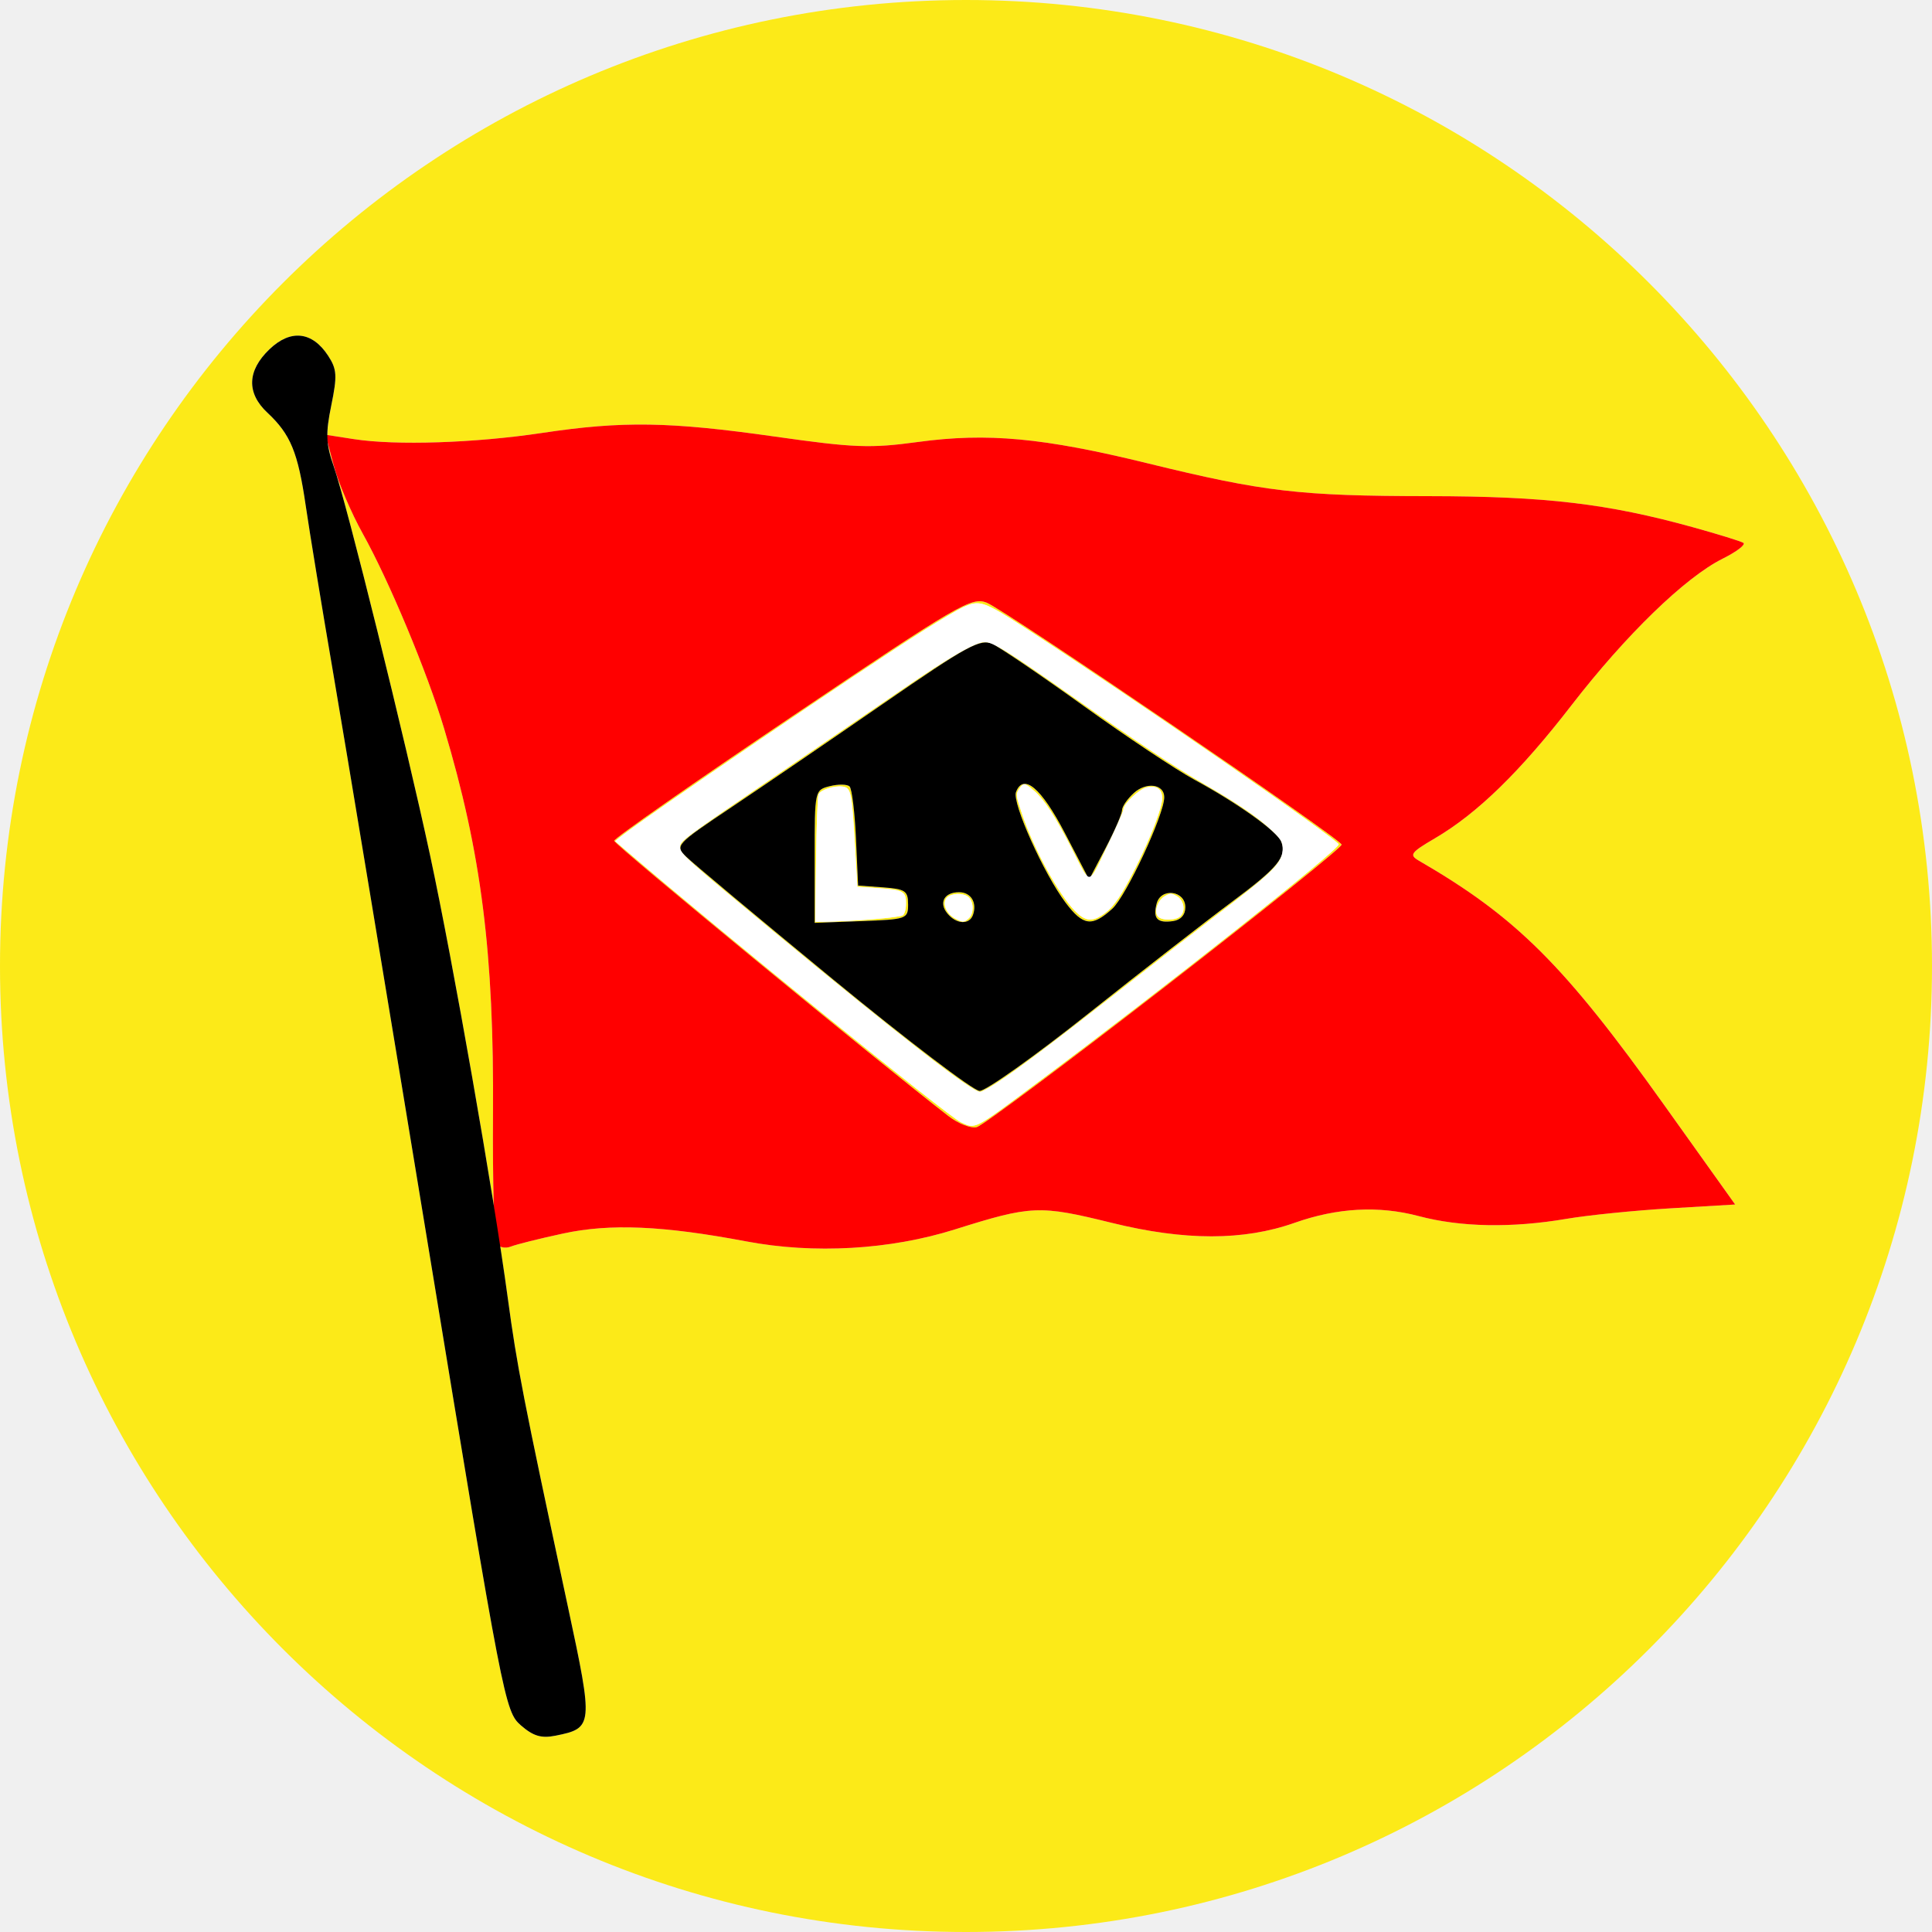
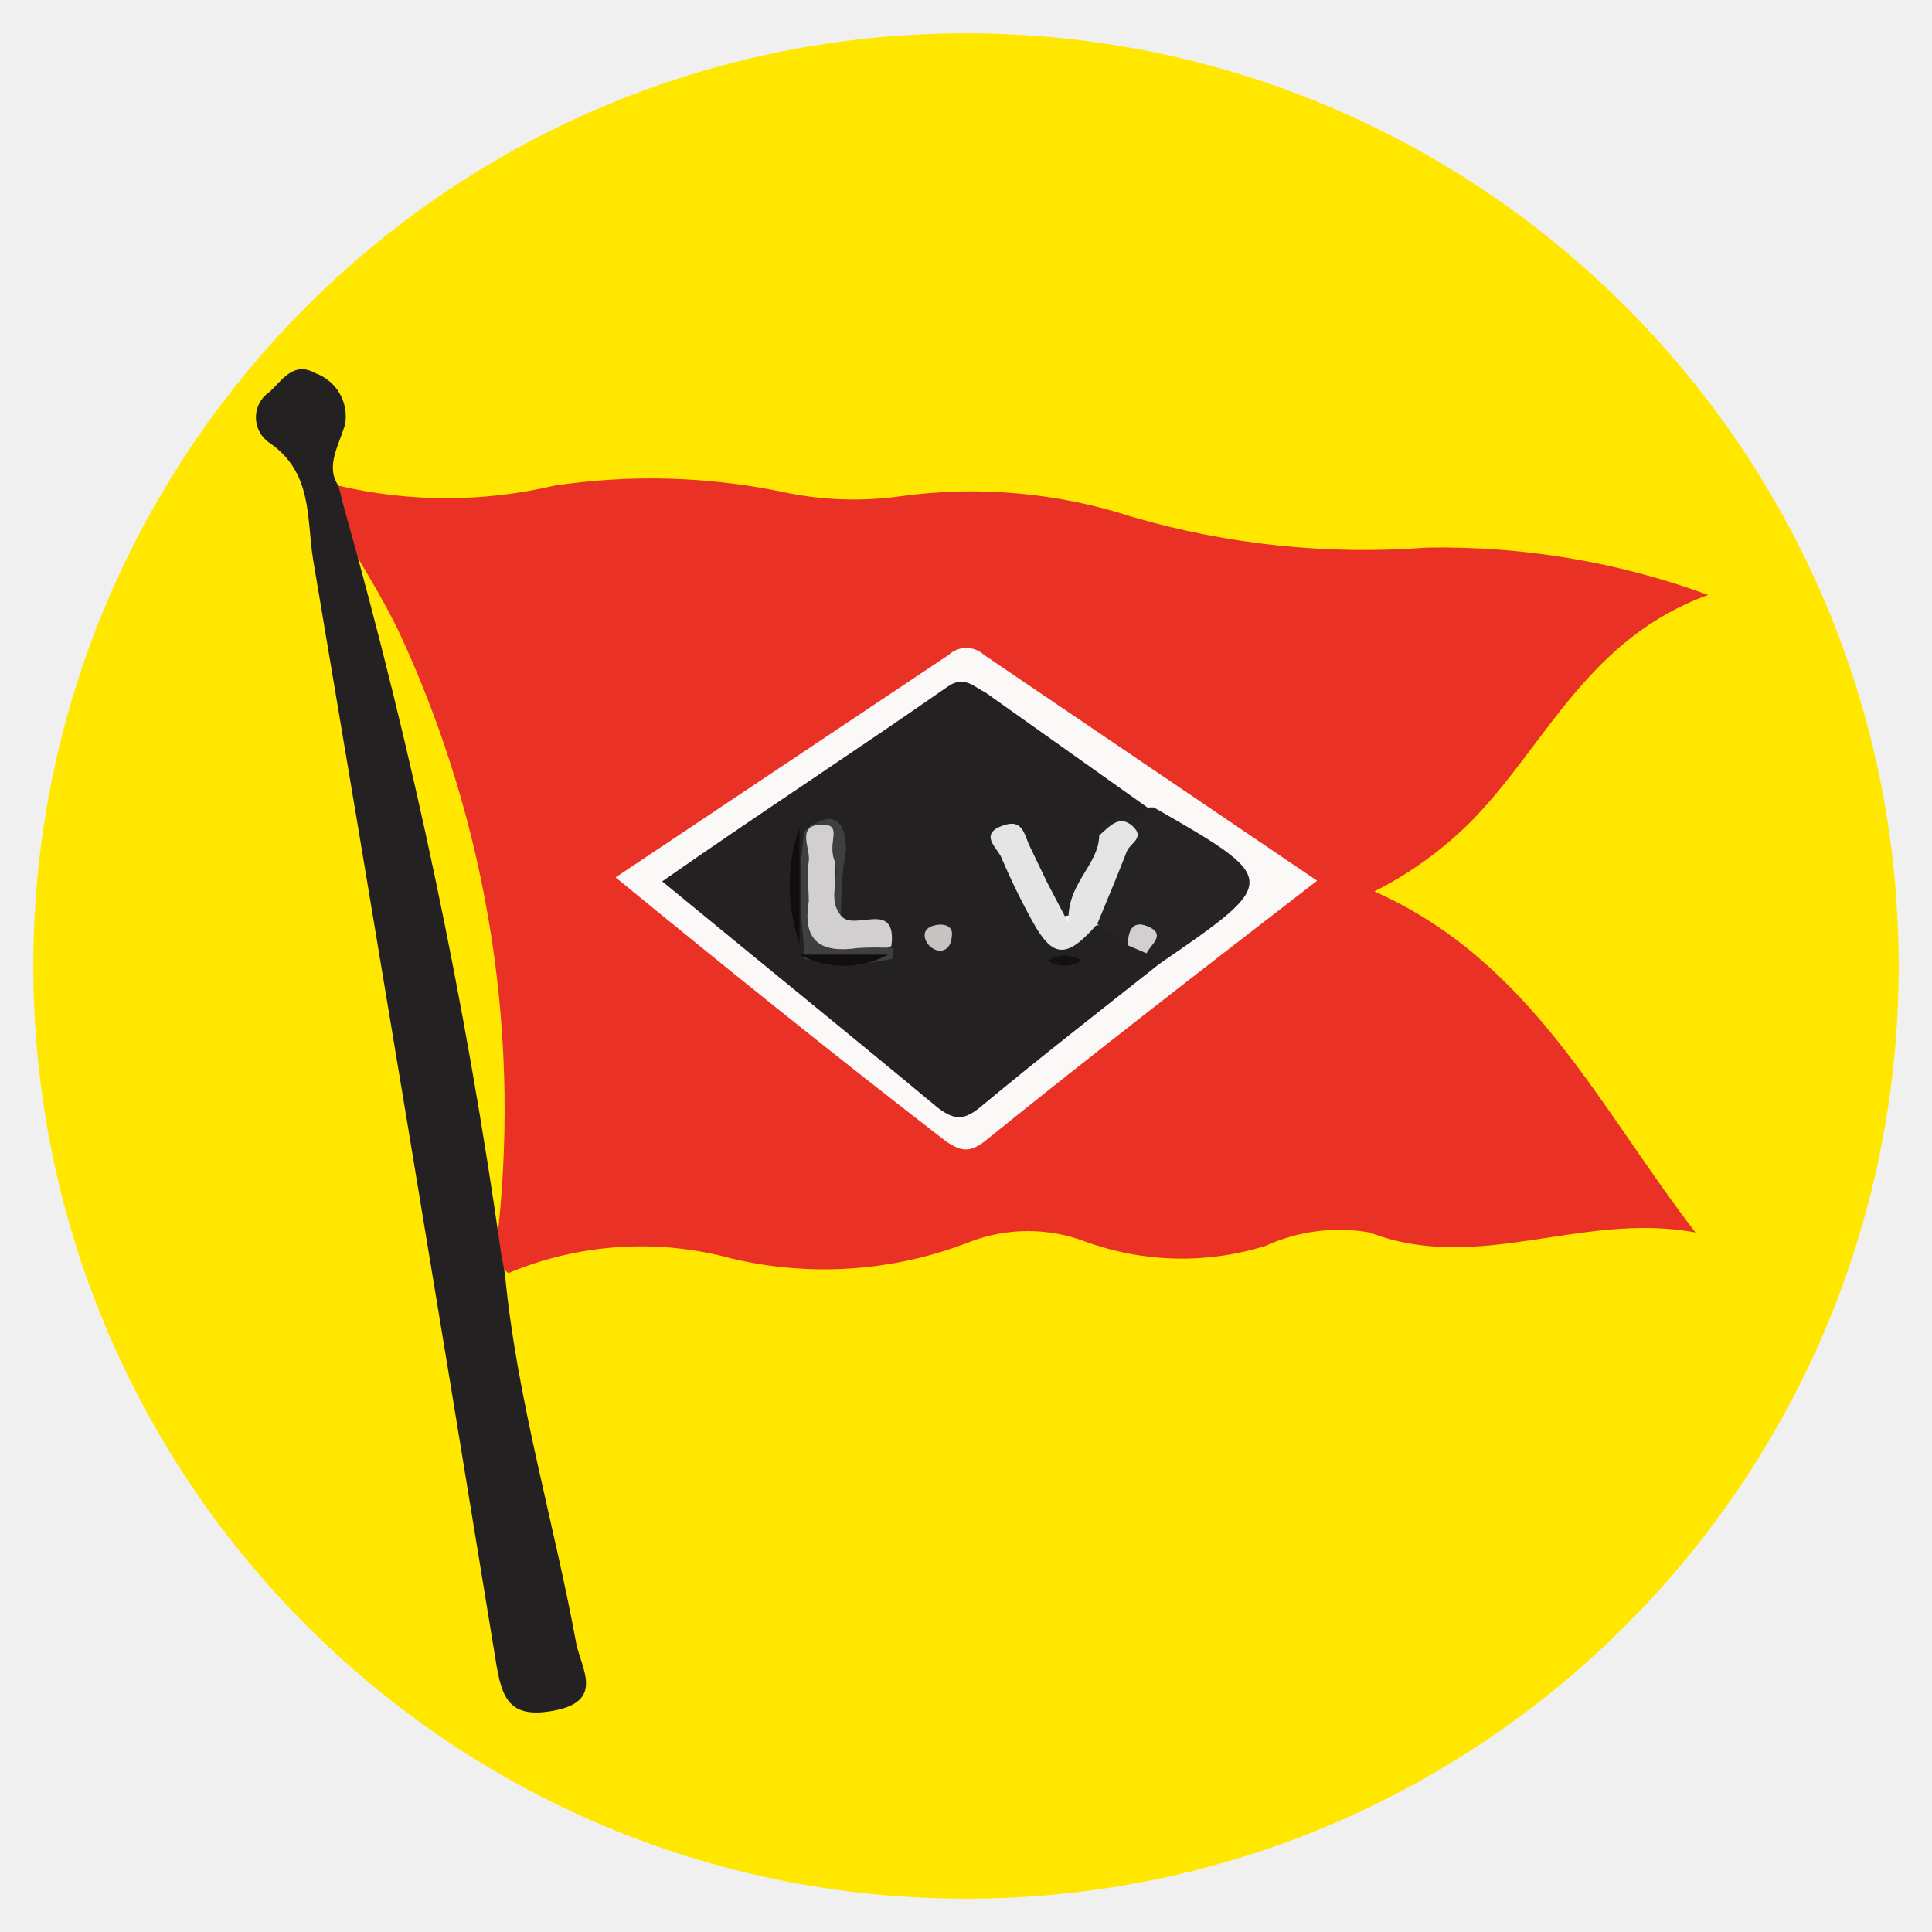
- <svg xmlns="http://www.w3.org/2000/svg" width="200" height="200" viewBox="0 0 200 200">
-   <path class="color-yellow color-main" fill="#fcea18" d="M 100 0 A 100 100 0 0 0 0 100 A 100 100 0 0 0 100 200 A 100 100 0 0 0 200 100 A 100 100 0 0 0 100 0 z M 30.738 34.746 C 31.924 34.71 33.037 35.405 33.963 36.818 C 34.879 38.217 34.924 38.895 34.297 41.955 C 34.029 43.262 33.896 44.192 33.895 45.033 L 36.633 45.457 C 40.99 46.133 49.146 45.865 56.129 44.816 C 64.453 43.566 69.305 43.642 80.244 45.197 C 88.412 46.358 90.111 46.423 95.014 45.756 C 102.215 44.776 107.979 45.31 118.799 47.961 C 130.86 50.916 134.546 51.347 147.887 51.361 C 159.997 51.375 166.399 52.126 175.268 54.582 C 177.841 55.295 180.183 56.021 180.471 56.193 C 180.758 56.366 179.791 57.107 178.32 57.84 C 174.45 59.77 168.307 65.726 162.682 73.006 C 157.36 79.892 152.925 84.212 148.535 86.785 C 146.043 88.245 145.858 88.502 146.869 89.088 C 156.978 94.951 161.913 99.864 172.299 114.42 L 179.625 124.688 L 172.922 125.086 C 169.236 125.304 164.395 125.792 162.164 126.172 C 156.486 127.138 151.202 127.039 146.852 125.885 C 142.72 124.789 138.441 125.022 134.025 126.584 C 128.747 128.451 122.655 128.451 115.092 126.588 C 107.581 124.737 106.794 124.77 98.832 127.273 C 92.135 129.379 84.264 129.831 77.268 128.51 C 68.604 126.874 63.165 126.641 58.275 127.695 C 55.873 128.213 53.445 128.82 52.879 129.045 C 52.503 129.194 52.093 129.168 51.781 129.025 C 52.085 131.012 52.36 132.859 52.57 134.408 C 53.531 141.5 54.117 144.506 58.809 166.412 C 61.431 178.656 61.409 178.896 57.508 179.676 C 56.033 179.971 55.201 179.722 53.91 178.598 C 52.269 177.169 52.058 176.071 44.445 129.715 C 40.162 103.633 35.695 76.68 34.518 69.816 C 33.34 62.953 32.049 55.091 31.648 52.346 C 30.842 46.815 30.078 44.962 27.68 42.721 C 25.507 40.691 25.581 38.373 27.891 36.16 C 28.849 35.242 29.816 34.774 30.738 34.746 z M 33.943 45.898 C 34.031 46.625 34.226 47.355 34.551 48.289 C 35.916 52.209 41.947 76.551 44.521 88.535 C 46.352 97.054 49.206 112.888 51.119 124.801 C 51.046 122.357 51.012 119.047 51.037 115.422 C 51.153 98.699 49.834 88.29 45.967 75.395 C 44.228 69.597 40.267 60.107 37.564 55.264 C 36.365 53.114 35.006 49.926 34.545 48.18 L 33.943 45.898 z M 101.529 62.242 C 99.98 62.143 97.052 64.021 82.016 74.152 C 71.875 80.985 63.578 86.784 63.578 87.037 C 63.578 87.409 91.028 110.016 98.186 115.539 C 99.202 116.324 100.521 116.838 101.117 116.682 C 101.713 116.526 110.484 109.981 120.605 102.137 C 130.727 94.293 138.953 87.676 138.887 87.434 C 138.699 86.751 104.042 63.129 102.139 62.387 C 101.942 62.31 101.751 62.256 101.529 62.242 z M 100.947 62.457 C 101.08 62.445 101.215 62.446 101.355 62.461 C 102.292 62.562 103.509 63.31 106.396 65.182 C 117.143 72.147 138.582 86.951 138.582 87.406 C 138.582 88.006 120.672 102.167 107.385 112.072 C 100.694 117.06 101.021 116.89 99.473 116.176 C 98.145 115.563 74.793 96.613 64.863 88.09 L 63.68 87.072 L 64.195 86.654 C 66.615 84.688 89.314 69.237 95.658 65.238 C 97.359 64.166 99.163 63.103 99.668 62.873 C 100.165 62.647 100.549 62.494 100.947 62.457 z M 101.961 66.457 C 100.98 66.457 98.413 67.929 93.346 71.4 C 90.833 73.121 85.016 77.091 80.42 80.221 C 70.516 86.966 70.393 87.059 70.393 87.734 C 70.393 88.356 71.072 88.967 79.975 96.348 C 92.911 107.072 100.585 113.031 101.459 113.031 C 101.616 113.031 102.387 112.616 103.172 112.109 C 105.307 110.731 108.99 107.957 116.297 102.225 C 119.912 99.388 124.174 96.076 125.768 94.865 C 131.236 90.709 132.521 89.566 132.744 88.303 C 132.487 89.432 131.061 90.737 127.479 93.402 C 124.854 95.354 118.177 100.551 112.641 104.951 C 107.104 109.352 102.049 112.944 101.408 112.934 C 100.768 112.923 93.927 107.718 86.205 101.365 C 78.484 95.013 71.641 89.294 71 88.658 C 69.864 87.53 69.98 87.403 75.68 83.588 C 78.894 81.436 85.978 76.604 91.42 72.848 C 100.164 66.812 101.482 66.093 102.744 66.668 C 103.53 67.026 107.775 69.911 112.18 73.078 C 116.584 76.245 121.737 79.677 123.631 80.705 C 128.15 83.158 132.224 86.069 132.635 87.139 C 132.706 87.324 132.752 87.502 132.775 87.68 C 132.748 87.115 132.527 86.778 131.617 85.92 C 130.224 84.605 127.996 83.082 124.654 81.164 C 121.67 79.451 117.893 76.942 110.967 72.07 C 104.439 67.479 102.798 66.457 101.961 66.457 z M 106.197 81.148 C 105.762 81.092 105.417 81.372 105.178 81.996 C 104.755 83.098 108.058 90.458 110.32 93.455 C 112.129 95.851 113.052 95.969 115.137 94.078 C 116.585 92.764 120.523 84.32 120.523 82.527 C 120.523 81.17 118.678 80.912 117.379 82.088 C 116.705 82.697 116.154 83.499 116.154 83.869 C 116.154 84.239 115.389 86.008 114.451 87.799 L 112.924 90.715 C 113.29 90.48 113.709 89.479 114.578 87.695 C 115.523 85.755 116.297 83.994 116.297 83.781 C 116.297 83.213 117.926 81.679 118.713 81.506 C 119.728 81.283 120.309 81.691 120.309 82.629 C 120.309 83.587 119.171 86.581 117.65 89.623 C 116.138 92.649 115.324 93.852 114.295 94.59 C 113.059 95.476 112.344 95.399 111.24 94.256 C 109.524 92.48 107.005 87.847 105.801 84.252 C 105.17 82.37 105.15 82.208 105.48 81.703 C 105.939 81.004 106.092 81.022 107.082 81.889 C 108.125 82.802 109.251 84.539 110.934 87.828 C 111.767 89.458 112.194 90.404 112.549 90.678 L 110.238 86.248 C 108.551 83.014 107.155 81.272 106.197 81.148 z M 87.172 81.227 C 86.805 81.22 86.359 81.271 85.922 81.381 C 84.339 81.778 84.334 81.807 84.334 88.656 L 84.334 95.535 L 89.17 95.352 C 93.863 95.175 94.004 95.123 94.004 93.609 C 94.004 92.227 93.711 92.029 91.418 91.861 L 88.83 91.672 L 88.607 86.764 C 88.485 84.064 88.187 81.658 87.947 81.418 C 87.827 81.298 87.539 81.233 87.172 81.227 z M 87.205 81.424 C 88.089 81.526 88.178 81.935 88.492 87.318 L 88.754 91.799 L 90.83 91.936 C 93.498 92.111 93.791 92.268 93.791 93.514 C 93.791 94.089 93.658 94.59 93.465 94.75 C 93.183 94.984 88.21 95.388 85.252 95.418 L 84.4 95.426 L 84.479 89.02 C 84.521 85.496 84.639 82.438 84.74 82.225 C 84.961 81.757 86.308 81.32 87.205 81.424 z M 132.779 87.732 C 132.789 87.83 132.774 87.928 132.768 88.025 C 132.773 87.95 132.787 87.879 132.787 87.801 C 132.787 87.776 132.78 87.757 132.779 87.732 z M 99.277 92.361 C 97.744 92.361 97.154 93.455 98.082 94.574 C 99.007 95.689 100.358 95.753 100.725 94.701 C 101.167 93.432 100.504 92.361 99.277 92.361 z M 121.387 92.447 C 120.699 92.359 119.957 92.699 119.736 93.541 C 119.331 95.091 119.796 95.586 121.434 95.352 C 122.23 95.237 122.707 94.703 122.707 93.922 C 122.707 93.052 122.074 92.535 121.387 92.447 z M 121.201 92.529 C 121.369 92.53 121.538 92.607 121.812 92.76 C 122.552 93.171 122.759 94.282 122.199 94.842 C 121.737 95.304 120.236 95.319 119.859 94.865 C 119.441 94.361 119.856 93.17 120.594 92.758 C 120.865 92.606 121.033 92.529 121.201 92.529 z M 99.381 92.545 C 99.771 92.578 100.127 92.713 100.33 92.938 C 100.82 93.478 100.799 94.597 100.291 95.057 C 99.8 95.501 99.649 95.503 98.865 95.078 C 97.791 94.495 97.434 93.187 98.232 92.76 C 98.567 92.581 98.991 92.512 99.381 92.545 z " />
-   <path class="color-red" fill="#ff0000" d="M 51.4,128.724 C 51.152,128.323 50.988,122.337 51.036,115.422 51.153,98.699 49.834,88.291 45.967,75.395 44.228,69.598 40.267,60.107 37.564,55.263 36.365,53.113 35.006,49.925 34.545,48.179 l -0.838,-3.175 2.924,0.454 c 4.358,0.676 12.513,0.408 19.496,-0.641 8.324,-1.25 13.177,-1.174 24.116,0.381 8.168,1.161 9.865,1.225 14.768,0.558 7.201,-0.98 12.967,-0.445 23.786,2.205 12.061,2.955 15.747,3.386 29.088,3.4 12.11,0.014 18.511,0.766 27.38,3.222 2.574,0.713 4.915,1.437 5.203,1.61 0.288,0.173 -0.68,0.914 -2.15,1.647 -3.87,1.93 -10.012,7.887 -15.638,15.167 -5.321,6.886 -9.757,11.206 -14.147,13.779 -2.492,1.46 -2.676,1.715 -1.665,2.302 10.109,5.863 15.043,10.778 25.429,25.334 l 7.326,10.267 -6.702,0.397 c -3.686,0.218 -8.527,0.708 -10.758,1.087 -5.678,0.966 -10.961,0.867 -15.312,-0.287 -4.132,-1.096 -8.412,-0.863 -12.828,0.698 -5.279,1.867 -11.37,1.868 -18.933,0.005 -7.511,-1.851 -8.297,-1.817 -16.259,0.686 -6.697,2.105 -14.568,2.556 -21.564,1.235 -8.663,-1.636 -14.103,-1.869 -18.993,-0.814 -2.402,0.518 -4.831,1.126 -5.397,1.35 -0.566,0.225 -1.232,0.08 -1.479,-0.321 z M 120.605,102.136 C 130.726,94.292 138.953,87.676 138.887,87.434 138.7,86.751 104.042,63.13 102.139,62.387 100.568,61.775 99.201,62.574 82.016,74.153 71.876,80.986 63.579,86.784 63.579,87.037 c 0,0.371 27.449,22.978 34.606,28.501 1.017,0.785 2.336,1.299 2.932,1.143 0.596,-0.156 9.365,-6.701 19.487,-14.545 z" />
-   <path class="color-black" fill="#000000" d="M 86.205,101.365 C 78.484,95.012 71.642,89.294 71.001,88.658 c -1.136,-1.128 -1.02,-1.254 4.68,-5.069 3.215,-2.152 10.298,-6.986 15.74,-10.742 8.744,-6.035 10.061,-6.754 11.323,-6.179 0.785,0.358 5.032,3.242 9.436,6.409 4.404,3.167 9.557,6.599 11.451,7.627 4.519,2.453 8.593,5.364 9.003,6.434 0.595,1.551 -0.328,2.672 -5.156,6.263 -2.624,1.952 -9.302,7.15 -14.838,11.55 -5.537,4.401 -10.591,7.992 -11.231,7.982 -0.64,-0.01 -7.482,-5.216 -15.203,-11.569 z m 7.799,-7.755 c 0,-1.383 -0.294,-1.581 -2.587,-1.749 l -2.587,-0.189 -0.223,-4.909 c -0.123,-2.7 -0.419,-5.106 -0.659,-5.346 -0.24,-0.24 -1.152,-0.257 -2.025,-0.038 -1.582,0.397 -1.589,0.427 -1.589,7.277 v 6.878 l 4.836,-0.182 c 4.693,-0.177 4.836,-0.228 4.836,-1.742 z m 6.72,1.092 c 0.443,-1.269 -0.219,-2.34 -1.446,-2.34 -1.533,0 -2.124,1.092 -1.195,2.211 0.925,1.114 2.274,1.18 2.641,0.129 z m 14.413,-0.624 c 1.449,-1.314 5.385,-9.758 5.385,-11.551 0,-1.357 -1.844,-1.615 -3.143,-0.439 -0.674,0.61 -1.225,1.411 -1.225,1.782 0,0.37 -0.767,2.138 -1.705,3.929 l -1.704,3.256 -2.507,-4.806 c -2.454,-4.704 -4.295,-6.251 -5.062,-4.253 -0.423,1.102 2.881,8.462 5.143,11.459 1.809,2.396 2.732,2.515 4.817,0.624 z m 7.569,-0.156 c 0,-1.741 -2.53,-2.065 -2.971,-0.381 -0.405,1.55 0.059,2.045 1.697,1.811 0.797,-0.114 1.274,-0.649 1.274,-1.43 z" />
-   <path class="color-black" fill="#000000" d="m 53.911,178.598 c -1.641,-1.429 -1.853,-2.526 -9.466,-48.882 -4.283,-26.081 -8.751,-53.036 -9.928,-59.9 -1.178,-6.864 -2.469,-14.725 -2.869,-17.471 -0.806,-5.531 -1.571,-7.383 -3.969,-9.624 -2.172,-2.03 -2.098,-4.347 0.212,-6.56 2.19,-2.098 4.426,-1.856 6.072,0.657 0.916,1.398 0.96,2.078 0.333,5.138 -0.602,2.937 -0.559,3.995 0.255,6.334 1.365,3.92 7.395,28.261 9.97,40.245 2.395,11.15 6.562,34.895 8.049,45.874 0.961,7.091 1.547,10.099 6.239,32.005 2.623,12.244 2.599,12.483 -1.302,13.263 -1.475,0.295 -2.305,0.046 -3.596,-1.078 z" />
-   <path class="color-white" fill="#ffffff" d="M 99.473,116.175 C 98.145,115.563 74.794,96.612 64.863,88.089 l -1.183,-1.016 0.515,-0.418 c 2.42,-1.967 25.118,-17.417 31.462,-21.416 1.701,-1.072 3.506,-2.137 4.011,-2.366 1.768,-0.803 2.107,-0.687 6.727,2.308 10.746,6.965 32.186,21.771 32.186,22.226 0,0.599 -17.911,14.76 -31.198,24.665 -6.691,4.988 -6.362,4.818 -7.911,4.103 z m 3.698,-4.066 c 2.135,-1.378 5.82,-4.153 13.127,-9.886 3.616,-2.837 7.877,-6.148 9.471,-7.359 6.177,-4.694 7.02,-5.542 7.02,-7.064 0,-0.649 -0.193,-0.959 -1.17,-1.881 -1.393,-1.315 -3.622,-2.836 -6.964,-4.754 -2.985,-1.713 -6.762,-4.223 -13.688,-9.094 -6.528,-4.592 -8.168,-5.614 -9.005,-5.614 -0.981,0 -3.548,1.473 -8.616,4.944 -2.513,1.721 -8.329,5.69 -12.925,8.82 -9.904,6.745 -10.028,6.837 -10.028,7.513 0,0.622 0.679,1.233 9.582,8.613 12.936,10.724 20.61,16.684 21.484,16.684 0.157,0 0.928,-0.415 1.713,-0.921 z" />
-   <path class="color-white" fill="#ffffff" d="m 84.479,89.02 c 0.043,-3.524 0.16,-6.581 0.261,-6.795 0.221,-0.468 1.569,-0.906 2.466,-0.802 0.883,0.103 0.973,0.511 1.287,5.894 l 0.262,4.482 2.076,0.136 c 2.668,0.175 2.96,0.331 2.96,1.577 0,0.576 -0.132,1.077 -0.325,1.237 -0.282,0.234 -5.257,0.638 -8.214,0.668 l -0.851,0.009 z" />
-   <path class="color-white" fill="#ffffff" d="m 98.866,95.079 c -1.074,-0.583 -1.431,-1.892 -0.633,-2.319 0.67,-0.359 1.691,-0.272 2.097,0.177 0.49,0.541 0.469,1.661 -0.039,2.121 -0.491,0.444 -0.642,0.447 -1.425,0.021 z" />
-   <path class="color-white" fill="#ffffff" d="m 111.241,94.256 c -1.716,-1.776 -4.235,-6.409 -5.44,-10.004 -0.63,-1.882 -0.651,-2.045 -0.32,-2.549 0.458,-0.699 0.61,-0.682 1.6,0.185 1.043,0.913 2.17,2.65 3.852,5.939 2.015,3.939 1.656,3.952 3.645,-0.132 0.945,-1.94 1.719,-3.702 1.719,-3.915 0,-0.568 1.628,-2.101 2.416,-2.274 1.015,-0.223 1.596,0.185 1.596,1.123 0,0.958 -1.138,3.952 -2.659,6.994 -1.512,3.026 -2.325,4.23 -3.355,4.968 -1.236,0.887 -1.95,0.808 -3.054,-0.334 z" />
-   <path class="color-white" fill="#ffffff" d="m 119.859,94.865 c -0.418,-0.504 -0.003,-1.695 0.735,-2.108 0.543,-0.303 0.67,-0.303 1.219,0.003 0.739,0.412 0.945,1.523 0.386,2.082 -0.462,0.462 -1.963,0.477 -2.34,0.024 z" />
+ <svg xmlns="http://www.w3.org/2000/svg" id="Layer_1" data-name="Layer 1" viewBox="0 0 29 29">
+   <defs>
+     <style>.cls-1{fill:#ffe700;}.cls-2{fill:#e93225;}.cls-10,.cls-11,.cls-12,.cls-13,.cls-2,.cls-3,.cls-4,.cls-5,.cls-6,.cls-7,.cls-8,.cls-9{fill-rule:evenodd;}.cls-3{fill:#242122;}.cls-4{fill:#fbf8f8;}.cls-5{fill:#232121;}.cls-6{fill:#252323;}.cls-7{fill:#e6e5e5;}.cls-8{fill:#d1cfcf;}.cls-9{fill:#403f40;}.cls-10{fill:#100d0d;}.cls-11{fill:#120e0f;}.cls-12{fill:#c6c3c3;}.cls-13{fill:#151112;}</style>
+   </defs>
+   <circle class="cls-1" cx="14.5" cy="14.5" r="14" />
+   <path class="cls-2" d="M5.08,7.29a7.09,7.09,0,0,0,3.24,0,9.76,9.76,0,0,1,3.41.09,5.08,5.08,0,0,0,1.78.07A7.78,7.78,0,0,1,17,7.76a12.47,12.47,0,0,0,4.42.46,11.65,11.65,0,0,1,4.22.71c-1.79.65-2.42,2.21-3.5,3.34a5.63,5.63,0,0,1-1.51,1.11C23,14.44,24,16.62,25.45,18.5c-1.7-.32-3.26.63-4.89,0A2.65,2.65,0,0,0,19,18.7a4.23,4.23,0,0,1-2.7-.06,2.43,2.43,0,0,0-1.74,0,6,6,0,0,1-3.58.25,5.15,5.15,0,0,0-3.35.22.49.49,0,0,1-.19-.32A17,17,0,0,0,6,9.51c-.29-.61-.66-1.17-1-1.77C5,7.59,4.89,7.43,5.08,7.29Z" />
+   <path class="cls-3" d="M5.08,7.29l.09.35A85.13,85.13,0,0,1,7.52,18.8l.06.33c.18,1.88.73,3.69,1.07,5.54.07.36.42.85-.3,1s-.82-.19-.91-.75Q6.09,16.64,4.7,8.4c-.1-.61,0-1.3-.65-1.75a.46.46,0,0,1,0-.77c.19-.18.36-.46.68-.28a.69.69,0,0,1,.45.77C5.09,6.68,4.88,7,5.08,7.29Z" />
+   <path class="cls-4" d="M9.24,13.17l5-3.34a.39.39,0,0,1,.53,0l5,3.39c-1.72,1.33-3.38,2.61-5,3.92-.24.18-.37.12-.56,0C12.5,15.82,10.9,14.53,9.24,13.17Z" />
+   <path class="cls-5" d="M17.4,14.47c-.91.72-1.81,1.42-2.7,2.16-.25.2-.39.17-.62,0-1.36-1.13-2.73-2.24-4.14-3.4,1.43-1,2.86-1.93,4.28-2.92.25-.18.4,0,.58.09l2.45,1.74c0,.38-.52.21-.57.54,0,.09,0,0,0,.07-.18.36-.27.93-.68,1s-.41-.6-.68-.86c.34,1.07.45,1.17,1.14,1A.89.89,0,0,1,17,14l.33.21C17.39,14.29,17.45,14.36,17.4,14.47Z" />
+   <path class="cls-6" d="M16.93,14.19l-.46-.32c-.15-.32,0-.6.15-.88s.15-.36-.12-.45c.05-.49.57-.15.75-.42h.07c1.9,1.09,1.9,1.1.08,2.35l-.19-.16C17.17,14.15,17.1,14.06,16.93,14.19Z" />
+   <path class="cls-7" d="M16.5,12.54c.15-.13.3-.32.5-.14s-.05.26-.09.39c-.14.36-.29.72-.44,1.08-.45.52-.66.51-.95,0a10.26,10.26,0,0,1-.49-1c-.06-.14-.33-.34,0-.47s.34.13.43.31l.26.54.32.61C16,13.26,16.49,13,16.5,12.54Z" />
+   <path class="cls-8" d="M12.62,13.74c.19.26.85-.26.76.46a1.37,1.37,0,0,1-.87.12.4.4,0,0,1-.44-.32,4.69,4.69,0,0,1,0-1.4.25.25,0,0,1,.31-.24c.14,0,.15.16.17.29A3.33,3.33,0,0,0,12.62,13.74Z" />
+   <path class="cls-9" d="M12.62,13.74c-.21-.26,0-.56-.1-.84s.15-.54-.21-.52-.14.36-.17.55,0,.4,0,.6c-.1.61.19.78.74.7a4.53,4.53,0,0,1,.52,0c0,.05,0,.1,0,.16a3,3,0,0,1-1.33,0l0-.17a7.23,7.23,0,0,1,0-1.74c.4-.33.62-.22.63.29C12.64,13.05,12.63,13.4,12.62,13.74Z" />
+   <path class="cls-10" d="M12,12.42v1.74A2.66,2.66,0,0,1,12,12.42Z" />
+   <path class="cls-11" d="M12,14.33l1.33,0A1.4,1.4,0,0,1,12,14.33Z" />
+   <path class="cls-12" d="M14.29,14c0,.18-.07.28-.2.27a.26.26,0,0,1-.2-.17c-.05-.15.08-.21.2-.22S14.28,13.92,14.29,14Z" />
+   <path class="cls-8" d="M16.93,14.19c0-.25.09-.39.33-.27s0,.27-.05.39Z" />
+   <path class="cls-13" d="M16.23,14.42a.45.45,0,0,1-.5,0A.44.44,0,0,1,16.23,14.42Z" />
</svg>
